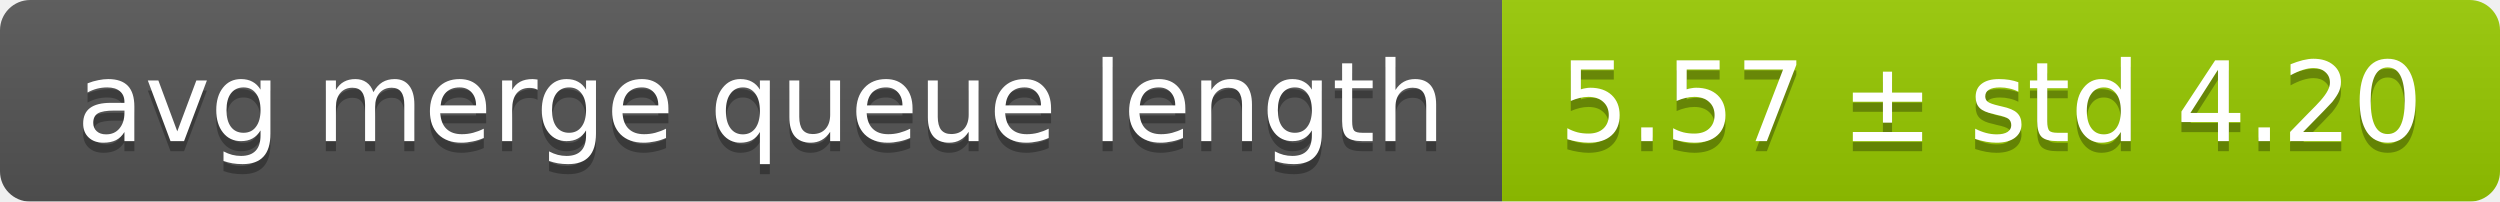
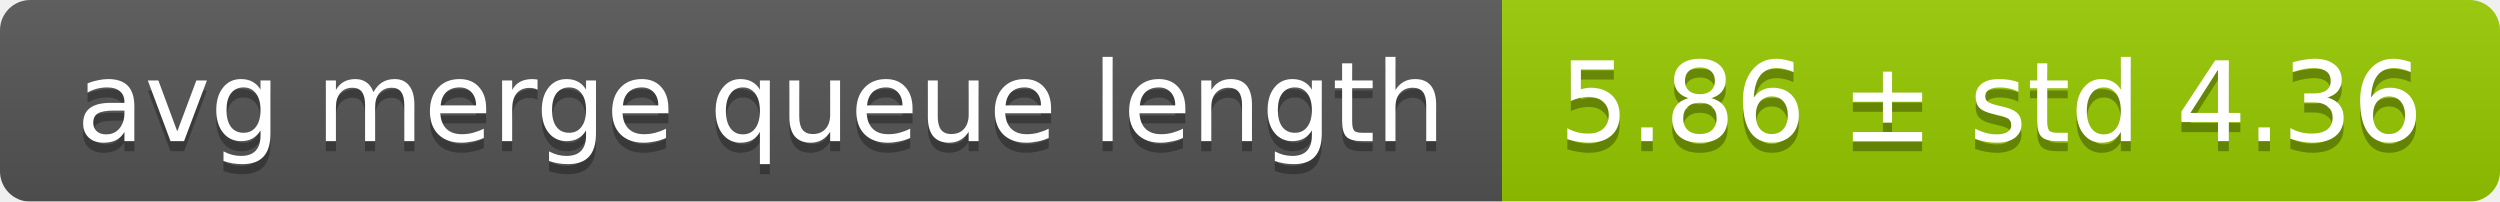
<svg xmlns="http://www.w3.org/2000/svg" width="248" height="20">
  <linearGradient id="smooth" x2="0" y2="100%">
    <stop offset="0" stop-color="#bbb" stop-opacity=".1" />
    <stop offset="1" stop-opacity=".1" />
  </linearGradient>
  <mask id="round">
    <rect width="248" height="20" rx="3" fill="#fff" />
  </mask>
  <g mask="url(#round)">
    <rect width="149" height="20" fill="#555" />
    <rect x="149" width="99" height="20" fill="#97ca00" />
    <rect width="248" height="20" fill="url(#smooth)" />
  </g>
  <g fill="#fff" text-anchor="middle" font-family="DejaVu Sans,Verdana,Geneva,sans-serif" font-size="11">
    <text x="75.5" y="15" fill="#010101" fill-opacity=".3">avg merge queue length</text>
    <text x="75.5" y="14">avg merge queue length</text>
-     <text x="197.5" y="15" fill="#010101" fill-opacity=".3">5.57 ± std 4.20</text>
-     <text x="197.5" y="14">5.57 ± std 4.20</text>
+     <text x="197.5" y="15" fill="#010101" fill-opacity=".3">5.86 ± std 4.36</text>
+     <text x="197.5" y="14">5.86 ± std 4.36</text>
  </g>
</svg>
